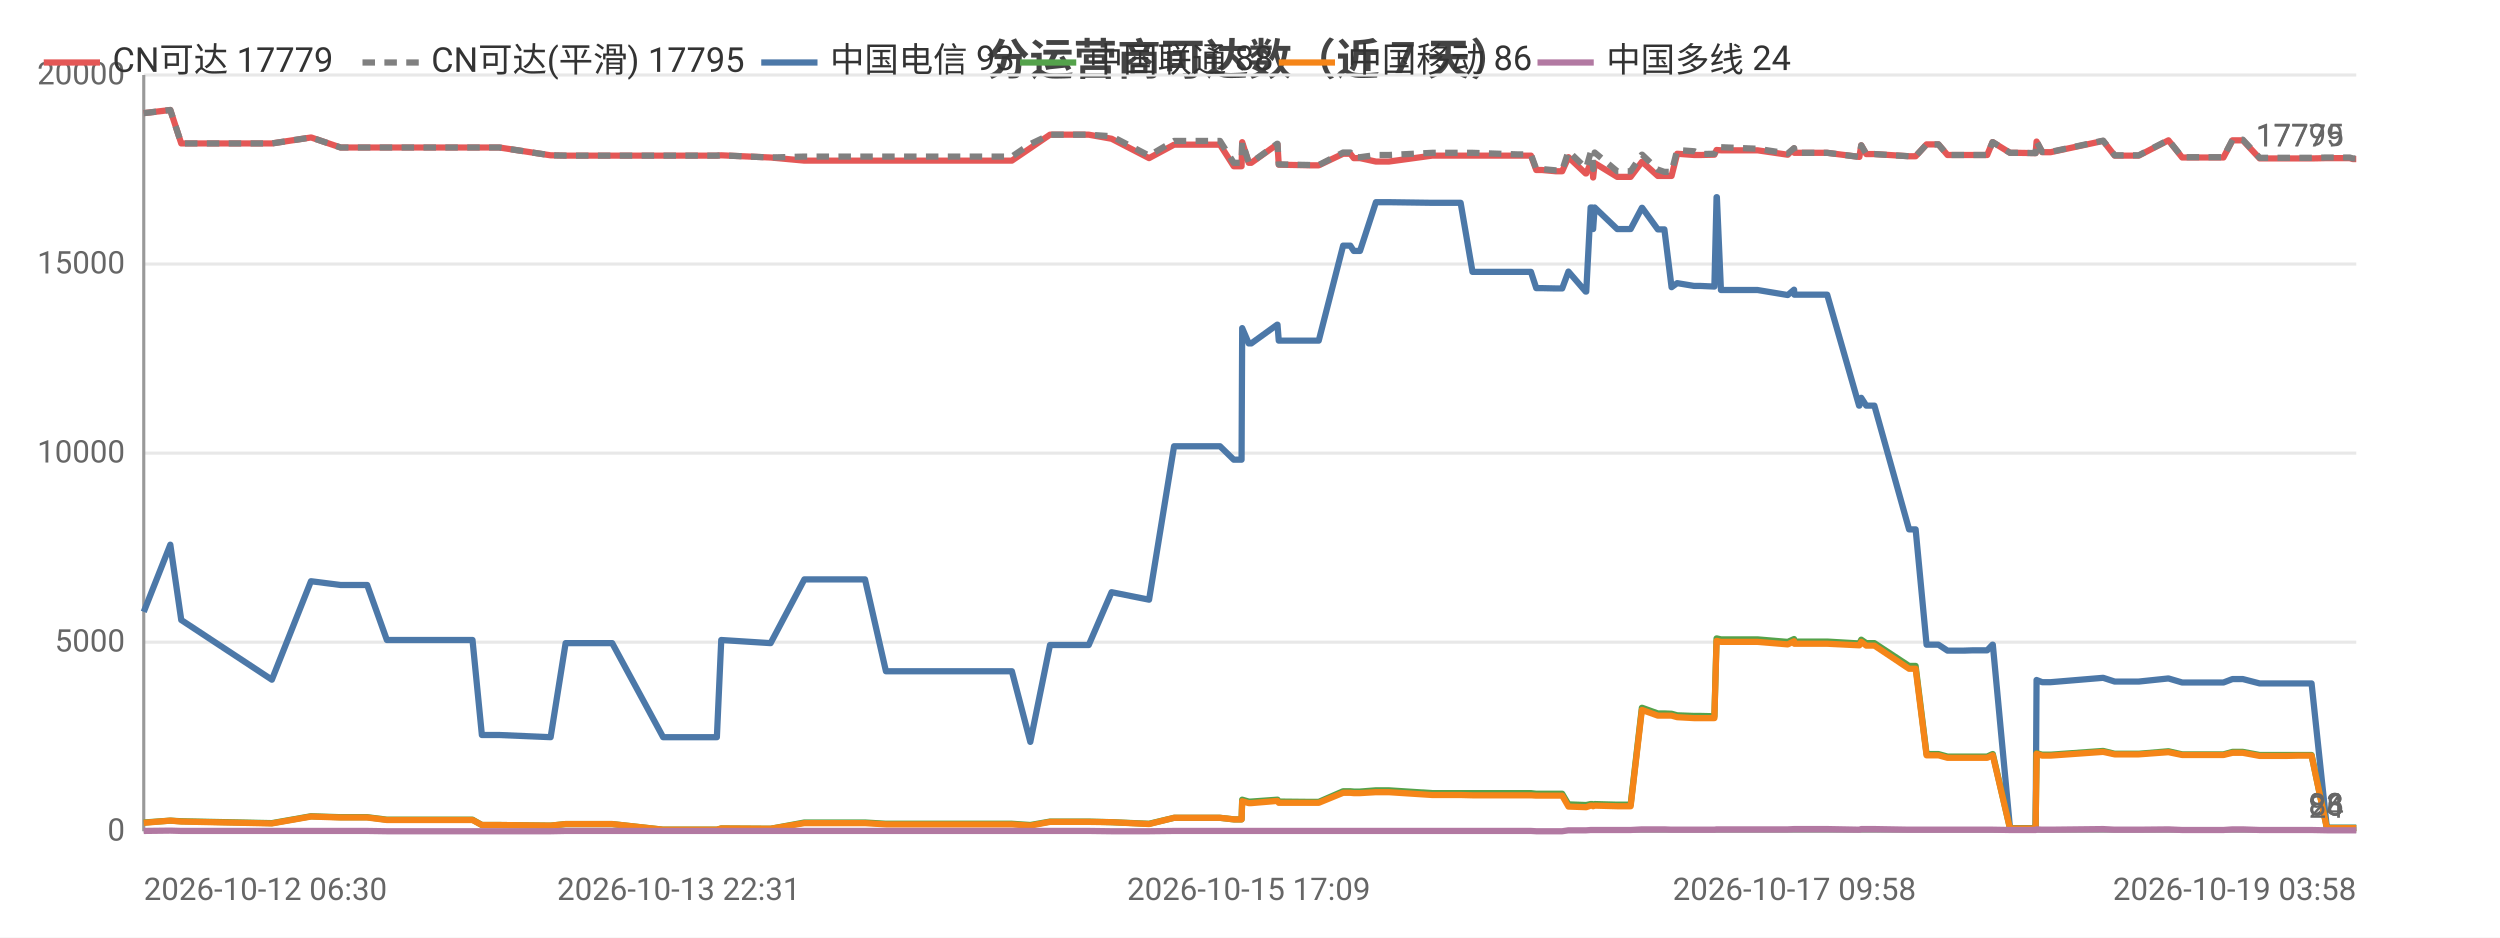
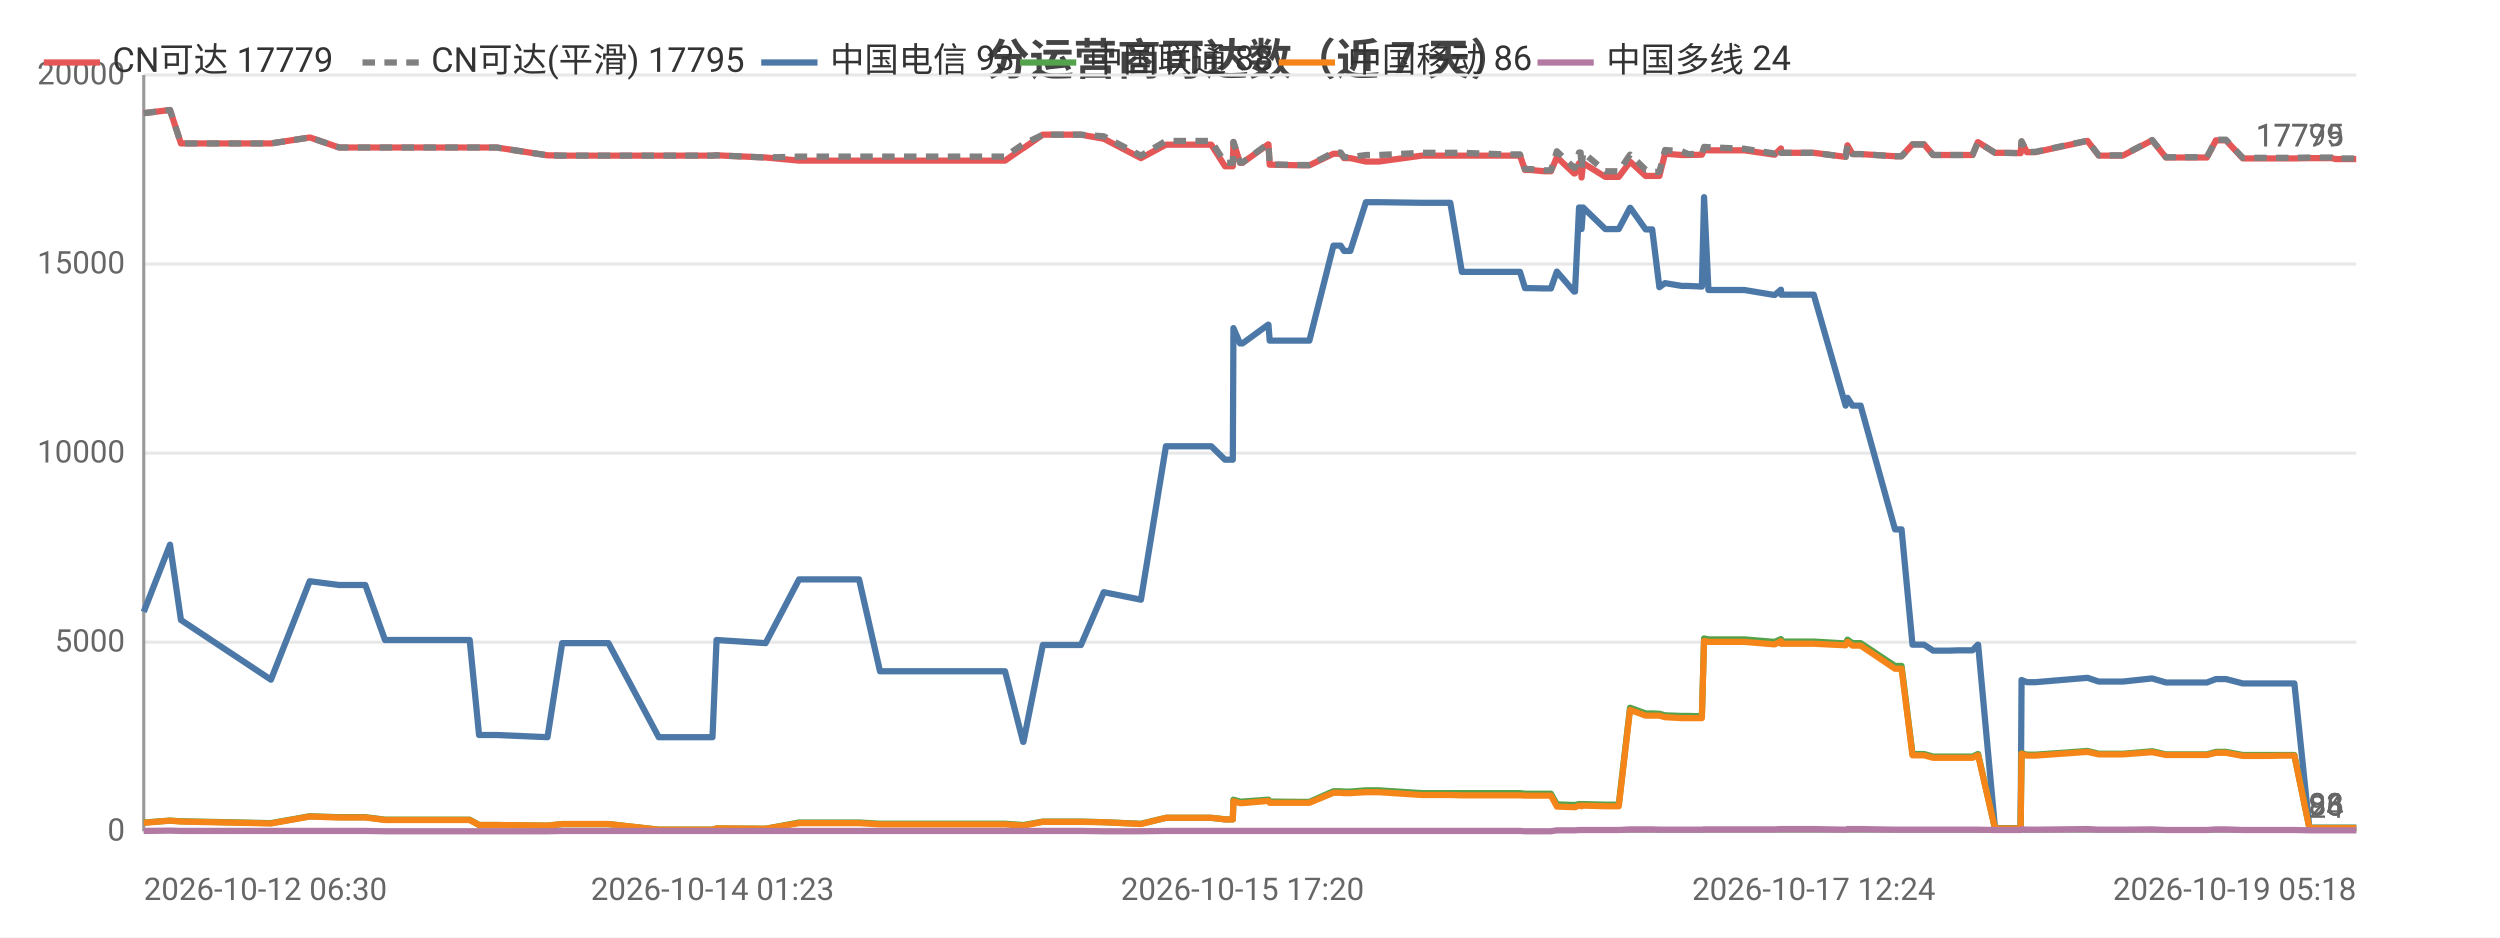
<svg xmlns="http://www.w3.org/2000/svg" width="800" height="300" viewBox="0 0 800 300">
  <rect width="800" height="300" fill="#ffffff" />
  <style>text{font-family:system-ui,-apple-system,'Segoe UI',Roboto,'PingFang SC','Microsoft YaHei','Noto Sans CJK SC',sans-serif}.g{stroke:#e8e8e8;stroke-width:1}.a{stroke:#999;stroke-width:1}.t{font-size:10px;fill:#666}.m{font-size:10px;text-anchor:middle;fill:#666}.e{font-size:10px;text-anchor:end;fill:#666}.l{font-size:11px;fill:#333}.tt{font-size:14px;font-weight:600;text-anchor:middle;fill:#444}.em{font-size:13px;text-anchor:middle;fill:#999}</style>
  <text class="tt" x="400.0" y="24">分运营商可达数（近 7 天）</text>
  <line class="g" x1="46" y1="266" x2="754" y2="266" />
  <text class="e" x="40" y="269">0</text>
  <line class="g" x1="46" y1="205.5" x2="754" y2="205.5" />
  <text class="e" x="40" y="208.5">5000</text>
  <line class="g" x1="46" y1="145" x2="754" y2="145" />
  <text class="e" x="40" y="148">10000</text>
  <line class="g" x1="46" y1="84.5" x2="754" y2="84.5" />
  <text class="e" x="40" y="87.5">15000</text>
  <line class="g" x1="46" y1="24" x2="754" y2="24" />
  <text class="e" x="40" y="27">20000</text>
  <line class="a" x1="46" y1="24" x2="46" y2="266" />
  <line class="a" x1="46" y1="266" x2="754" y2="266" />
-   <polyline fill="none" stroke="#e45756" stroke-width="2" stroke-linejoin="round" points="46,36.2 54.5,35.2 58.0,45.9 87.0,45.9 99.5,44.0 99.6,44.0 109.0,47.2 109.1,47.2 117.5,47.2 123.8,47.2 129.7,47.2 151.2,47.2 154.2,47.2 159.8,47.2 176.2,49.7 181.0,49.8 181.0,49.8 189.4,49.8 191.1,49.8 195.9,49.8 212.2,49.8 213.0,49.8 217.2,49.8 229.4,49.8 230.8,49.7 246.5,50.4 246.6,50.4 257.4,51.4 257.5,51.4 257.8,51.4 264.3,51.4 276.8,51.4 283.5,51.4 288.4,51.4 298.9,51.4 299.6,51.4 304.3,51.4 310.1,51.4 313.9,51.4 323.8,51.4 329.7,47.4 329.7,47.4 336.0,43.1 336.1,43.1 339.8,43.1 348.4,43.1 355.7,44.4 355.7,44.4 367.7,50.6 375.7,46.3 375.8,46.3 378.0,46.3 378.1,46.3 379.7,46.3 380.7,46.3 382.1,46.3 385.6,46.3 390.4,46.3 394.8,53.2 397.3,53.2 397.5,45.5 399.6,52.1 400.4,52.1 408.7,46.2 408.8,46.2 409.2,52.7 419.3,52.9 419.9,52.9 419.9,52.9 422.0,52.9 429.8,49.2 429.8,49.2 432.1,49.2 433.2,50.6 435.2,50.6 440.3,51.7 440.3,51.7 442.1,51.7 442.2,51.7 444.4,51.7 458.3,49.8 458.4,49.8 459.0,49.8 461.0,49.8 467.4,49.8 471.2,49.8 485.5,49.8 486.0,49.8 486.8,49.8 487.5,49.8 487.7,49.8 489.9,49.8 491.6,54.4 493.4,54.4 497.8,54.8 497.8,54.8 499.9,54.8 501.9,50.3 507.4,55.5 507.6,55.5 509.0,52.2 509.5,52.2 509.8,56.8 510.3,52.2 517.5,56.6 517.5,56.6 519.6,56.6 521.8,56.6 525.4,51.8 525.5,51.8 530.5,56.3 530.6,56.3 532.6,56.3 534.9,56.3 536.7,49.2 536.7,49.2 542.1,49.6 542.2,49.6 544.2,49.6 548.6,49.5 549.3,48.0 549.4,48.0 550.7,48.1 562.4,48.1 572.0,49.5 572.1,49.5 574.1,47.5 574.2,48.9 584.7,48.9 594.9,50.2 595.0,50.2 595.6,46.5 597.2,49.3 599.8,49.3 610.9,50.0 612.0,50.0 612.1,50.0 613.0,50.0 616.5,46.2 617.9,46.2 620.3,46.2 623.2,49.6 625.2,49.6 628.5,49.6 631.4,49.6 631.4,49.6 631.6,49.6 633.5,49.6 635.9,49.6 637.6,45.5 637.7,45.5 643.2,48.9 643.3,48.9 645.3,48.9 651.3,49.0 651.4,49.0 651.7,45.3 653.5,48.7 656.2,48.7 673.0,45.1 676.7,49.8 684.4,49.8 693.9,44.9 698.3,50.4 700.3,50.4 703.3,50.4 708.4,50.4 711.5,50.4 714.4,44.9 715.1,44.9 715.3,44.9 715.6,44.9 716.4,44.9 717.2,44.9 717.7,44.9 723.1,50.7 723.2,50.7 723.7,50.7 727.0,50.7 730.9,50.7 731.7,50.7 735.3,50.7 739.1,50.7 739.7,50.7 744.6,50.6 751.9,50.6 752.9,50.9 753.5,50.9 754,50.9" />
+   <polyline fill="none" stroke="#e45756" stroke-width="2" stroke-linejoin="round" points="46,36.2 54.4,35.2 57.9,45.9 86.7,45.9 99.1,44.0 99.2,44.0 108.5,47.2 108.5,47.2 116.9,47.2 123.2,47.2 129.0,47.2 150.3,47.2 153.3,47.2 158.9,47.2 175.2,49.7 179.9,49.8 180.0,49.8 188.2,49.8 190.0,49.8 194.7,49.8 210.8,49.8 211.7,49.8 215.8,49.8 228.0,49.8 229.3,49.7 244.9,50.4 245.0,50.4 255.7,51.4 255.8,51.4 256.1,51.4 262.5,51.4 274.9,51.4 281.6,51.4 286.5,51.4 296.8,51.4 297.6,51.4 302.3,51.4 308.0,51.4 311.7,51.4 321.6,51.4 327.4,47.4 327.5,47.4 333.7,43.1 333.7,43.1 337.5,43.1 345.9,43.1 353.2,44.4 353.2,44.4 365.1,50.6 373.1,46.3 373.1,46.3 375.4,46.3 375.5,46.3 377.0,46.3 378.0,46.3 379.4,46.3 382.9,46.3 387.6,46.3 392.0,53.2 394.5,53.2 394.7,45.5 396.8,52.1 397.6,52.1 405.8,46.2 405.9,46.2 406.3,52.7 416.3,52.9 416.9,52.9 416.9,52.9 419.0,52.9 426.7,49.2 426.8,49.2 429.0,49.2 430.1,50.6 432.1,50.6 437.1,51.7 437.2,51.7 439.0,51.7 439.0,51.7 441.2,51.7 455.0,49.8 455.1,49.8 455.7,49.8 457.7,49.8 464.1,49.8 467.8,49.8 482.0,49.8 482.4,49.8 483.3,49.8 484.0,49.8 484.1,49.8 486.4,49.8 488.0,54.4 489.8,54.4 494.2,54.8 494.2,54.8 496.3,54.8 498.2,50.3 503.7,55.5 504.0,55.5 505.3,52.2 505.8,52.2 506.1,56.8 506.6,52.2 513.7,56.6 513.8,56.6 515.8,56.6 518.0,56.6 521.6,51.8 521.7,51.8 526.6,56.3 526.7,56.3 528.7,56.3 531.0,56.3 532.8,49.2 532.8,49.2 538.2,49.6 538.2,49.6 540.2,49.6 544.6,49.5 545.3,48.0 545.3,48.0 546.7,48.1 558.2,48.1 567.8,49.5 567.9,49.5 569.9,47.5 570.0,48.9 580.4,48.9 590.6,50.2 590.6,50.2 591.2,46.5 592.8,49.3 595.4,49.3 606.4,50.0 607.5,50.0 607.6,50.0 608.5,50.0 612.0,46.2 613.4,46.2 615.7,46.2 618.6,49.6 620.5,49.6 623.9,49.6 626.7,49.6 626.8,49.6 627.0,49.6 628.8,49.6 631.2,49.6 632.9,45.5 633.0,45.5 638.4,48.9 638.5,48.9 640.6,48.9 646.5,49.0 646.6,49.0 646.9,45.3 648.6,48.7 651.3,48.7 668.0,45.1 671.6,49.8 679.3,49.8 688.7,44.9 693.1,50.4 695.1,50.4 698.1,50.4 703.1,50.4 706.2,50.4 709.1,44.9 709.8,44.9 709.9,44.9 710.3,44.9 711.0,44.9 711.8,44.9 712.3,44.9 717.7,50.7 717.8,50.7 718.3,50.7 721.6,50.7 725.5,50.7 726.2,50.7 729.8,50.7 733.5,50.7 734.2,50.7 739.0,50.6 746.2,50.6 747.3,50.9 747.9,50.9 748.3,50.9 754,50.9" />
  <text class="t" x="750" y="46.9" text-anchor="end" fill="#e45756">17779</text>
-   <polyline fill="none" stroke="#808080" stroke-width="2" stroke-dasharray="4,3" stroke-linejoin="round" points="46,36.2 54.5,35.2 58.0,45.9 87.0,45.9 99.5,44.0 99.6,44.0 109.0,47.2 109.1,47.2 117.5,47.2 123.8,47.2 129.7,47.2 151.2,47.2 154.2,47.2 159.8,47.2 176.2,49.7 181.0,49.8 181.0,49.8 189.4,49.8 191.1,49.8 195.9,49.8 212.2,49.8 213.0,49.8 217.2,49.8 229.4,49.8 230.8,49.7 246.5,50.4 246.6,50.4 257.4,50.1 257.5,50.1 257.8,50.1 264.3,50.1 276.8,50.1 283.5,50.1 288.4,50.1 298.9,50.1 299.6,50.1 304.3,50.1 310.1,50.1 313.9,50.1 323.8,50.1 329.7,46.1 329.7,46.1 336.0,43.1 336.1,43.1 339.8,43.1 348.4,43.1 355.7,43.6 355.7,43.6 367.7,49.8 375.7,45.1 375.8,45.1 378.0,45.1 378.1,45.1 379.7,45.1 380.7,45.1 382.1,45.1 385.6,45.1 390.4,45.1 394.8,52.1 397.3,52.1 397.5,45.4 399.6,52.0 400.4,52.0 408.7,46.0 408.8,46.0 409.2,52.6 419.3,52.8 419.9,52.8 419.9,52.8 422.0,52.8 429.8,48.8 429.8,48.8 432.1,48.8 433.2,50.3 435.2,50.3 440.3,49.6 440.3,49.6 442.1,49.6 442.2,49.6 444.4,49.6 458.3,48.9 458.4,48.9 459.0,48.9 461.0,48.9 467.4,48.9 471.2,48.9 485.5,49.4 486.0,49.4 486.8,49.4 487.5,49.4 487.7,49.4 489.9,49.4 491.6,54.1 493.4,54.1 497.8,54.5 497.8,54.5 499.9,54.5 501.9,48.4 507.4,53.7 507.6,53.7 509.0,48.8 509.5,48.8 509.8,54.1 510.3,48.8 517.5,54.8 517.5,54.8 519.6,54.8 521.8,54.8 525.4,49.5 525.5,49.5 530.5,54.3 530.6,54.3 532.6,55.0 534.9,55.0 536.7,48.0 536.7,48.0 542.1,48.4 542.2,48.4 544.2,49.3 548.6,49.2 549.3,47.0 549.4,47.0 550.7,47.1 562.4,47.6 572.0,49.1 572.1,49.1 574.1,47.4 574.2,48.9 584.7,48.9 594.9,50.2 595.0,50.2 595.6,46.5 597.2,49.3 599.8,49.3 610.9,50.0 612.0,50.0 612.1,50.0 613.0,50.0 616.5,46.2 617.9,46.2 620.3,46.2 623.2,49.6 625.2,49.6 628.5,49.6 631.4,49.6 631.4,49.6 631.6,49.6 633.5,49.6 635.9,49.6 637.6,45.5 637.7,45.5 643.2,48.9 643.3,48.9 645.3,48.9 651.3,49.0 651.4,49.0 651.7,45.2 653.5,48.6 656.2,48.6 673.0,45.0 676.7,49.7 684.4,49.7 693.9,44.8 698.3,50.3 700.3,50.3 703.3,50.3 708.4,50.3 711.5,50.3 714.4,44.7 715.1,44.7 715.3,44.7 715.6,44.7 716.4,44.7 717.2,44.7 717.7,44.7 723.1,50.5 723.2,50.5 723.7,50.5 727.0,50.5 730.9,50.5 731.7,50.5 735.3,50.5 739.1,50.5 739.7,50.5 744.6,50.4 751.9,50.4 752.9,50.7 753.5,50.7 754,50.7" />
+   <polyline fill="none" stroke="#808080" stroke-width="2" stroke-dasharray="4,3" stroke-linejoin="round" points="46,36.2 54.4,35.2 57.9,45.9 86.7,45.9 99.1,44.0 99.2,44.0 108.5,47.2 108.5,47.2 116.9,47.2 123.2,47.2 129.0,47.2 150.3,47.2 153.3,47.2 158.9,47.2 175.2,49.7 179.9,49.8 180.0,49.8 188.2,49.8 190.0,49.8 194.7,49.8 210.8,49.8 211.7,49.8 215.8,49.8 228.0,49.8 229.3,49.7 244.9,50.4 245.0,50.4 255.7,50.1 255.8,50.1 256.1,50.1 262.5,50.1 274.9,50.1 281.6,50.1 286.5,50.1 296.8,50.1 297.6,50.1 302.3,50.1 308.0,50.1 311.7,50.1 321.6,50.1 327.4,46.1 327.5,46.1 333.7,43.1 333.7,43.1 337.5,43.1 345.9,43.1 353.2,43.6 353.2,43.6 365.1,49.8 373.1,45.1 373.1,45.1 375.4,45.1 375.5,45.1 377.0,45.1 378.0,45.1 379.4,45.1 382.9,45.1 387.6,45.1 392.0,52.1 394.5,52.1 394.7,45.4 396.8,52.0 397.6,52.0 405.8,46.0 405.9,46.0 406.3,52.6 416.3,52.8 416.9,52.8 416.9,52.8 419.0,52.8 426.7,48.8 426.8,48.8 429.0,48.8 430.1,50.3 432.1,50.3 437.1,49.6 437.2,49.6 439.0,49.6 439.0,49.6 441.2,49.6 455.0,48.9 455.1,48.9 455.7,48.9 457.7,48.9 464.1,48.9 467.8,48.9 482.0,49.4 482.4,49.4 483.3,49.4 484.0,49.4 484.1,49.4 486.4,49.4 488.0,54.1 489.8,54.1 494.2,54.5 494.2,54.5 496.3,54.5 498.2,48.4 503.7,53.7 504.0,53.7 505.3,48.8 505.8,48.8 506.1,54.1 506.6,48.8 513.7,54.8 513.8,54.8 515.8,54.8 518.0,54.8 521.6,49.5 521.7,49.5 526.6,54.3 526.7,54.3 528.7,55.0 531.0,55.0 532.8,48.0 532.8,48.0 538.2,48.4 538.2,48.4 540.2,49.3 544.6,49.2 545.3,47.0 545.3,47.0 546.7,47.1 558.2,47.6 567.8,49.1 567.9,49.1 569.9,47.4 570.0,48.9 580.4,48.9 590.6,50.2 590.6,50.2 591.2,46.5 592.8,49.3 595.4,49.3 606.4,50.0 607.5,50.0 607.6,50.0 608.5,50.0 612.0,46.2 613.4,46.2 615.7,46.2 618.6,49.6 620.5,49.6 623.9,49.6 626.7,49.6 626.8,49.6 627.0,49.6 628.8,49.6 631.2,49.6 632.9,45.5 633.0,45.5 638.4,48.9 638.5,48.9 640.6,48.9 646.5,49.0 646.6,49.0 646.9,45.2 648.6,48.6 651.3,48.6 668.0,45.0 671.6,49.7 679.3,49.7 688.7,44.8 693.1,50.3 695.1,50.3 698.1,50.3 703.1,50.3 706.2,50.3 709.1,44.7 709.8,44.7 709.9,44.7 710.3,44.7 711.0,44.7 711.8,44.7 712.3,44.7 717.7,50.5 717.8,50.5 718.3,50.5 721.6,50.5 725.5,50.5 726.2,50.5 729.8,50.5 733.5,50.5 734.2,50.5 739.0,50.4 746.2,50.4 747.3,50.7 747.9,50.7 748.3,50.7 754,50.7" />
  <text class="t" x="750" y="46.7" text-anchor="end" fill="#808080">17795</text>
-   <polyline fill="none" stroke="#4c78a8" stroke-width="2" stroke-linejoin="round" points="46,195.8 54.5,174.3 58.0,198.4 87.0,217.5 99.5,186.0 99.6,186.0 109.0,187.2 109.1,187.2 117.5,187.2 123.8,204.8 129.7,204.8 151.2,204.8 154.2,235.2 159.8,235.2 176.2,235.9 181.0,205.8 181.0,205.8 189.4,205.8 191.1,205.8 195.9,205.8 212.2,235.9 213.0,235.9 217.2,235.9 229.4,235.9 230.8,204.8 246.5,205.8 246.6,205.8 257.4,185.4 257.5,185.4 257.8,185.4 264.3,185.4 276.8,185.4 283.5,214.8 288.4,214.8 298.9,214.8 299.6,214.8 304.3,214.8 310.1,214.8 313.9,214.8 323.8,214.8 329.7,237.4 329.7,237.4 336.0,206.4 336.1,206.4 339.8,206.4 348.4,206.4 355.7,189.5 355.7,189.5 367.7,191.9 375.7,142.8 375.8,142.8 378.0,142.8 378.1,142.8 379.7,142.8 380.7,142.8 382.1,142.8 385.6,142.8 390.4,142.8 394.8,147.1 397.3,147.1 397.5,105.0 399.6,109.9 400.4,109.9 408.7,103.9 408.8,103.9 409.2,109.0 419.3,109.0 419.9,109.0 419.9,109.0 422.0,109.0 429.8,78.6 429.8,78.6 432.1,78.6 433.2,80.3 435.2,80.3 440.3,64.7 440.3,64.7 442.1,64.7 442.2,64.7 444.4,64.7 458.3,64.9 458.4,64.9 459.0,64.9 461.0,64.9 467.4,64.9 471.2,87.0 485.5,87.0 486.0,87.0 486.8,87.0 487.5,87.0 487.7,87.0 489.9,87.0 491.6,92.2 493.4,92.2 497.8,92.3 497.8,92.3 499.9,92.3 501.9,86.9 507.4,93.3 507.6,93.3 509.0,66.4 509.5,66.4 509.8,73.3 510.3,66.4 517.5,73.3 517.5,73.3 519.6,73.3 521.8,73.3 525.4,66.5 525.5,66.5 530.5,73.4 530.6,73.4 532.6,73.4 534.9,91.9 536.7,90.6 536.7,90.6 542.1,91.5 542.2,91.5 544.2,91.5 548.6,91.7 549.3,63.1 549.4,63.1 550.7,92.8 562.4,92.8 572.0,94.4 572.1,94.4 574.1,92.7 574.2,94.3 584.7,94.3 594.9,129.8 595.0,129.8 595.6,127.3 597.2,129.8 599.8,129.8 610.9,169.4 612.0,169.4 612.1,169.4 613.0,169.4 616.5,206.3 617.9,206.3 620.3,206.3 623.2,208.2 625.2,208.2 628.5,208.2 631.4,208.1 631.4,208.1 631.6,208.1 633.5,208.1 635.9,208.1 637.6,206.3 637.7,206.3 643.2,265.0 643.3,265.0 645.3,265.0 651.3,265.0 651.4,265.0 651.7,217.6 653.5,218.3 656.2,218.3 673.0,216.9 676.7,218.1 684.4,218.1 693.9,217.1 698.3,218.4 700.3,218.4 703.3,218.4 708.4,218.4 711.5,218.4 714.4,217.3 715.1,217.3 715.3,217.3 715.6,217.3 716.4,217.3 717.2,217.3 717.7,217.3 723.1,218.7 723.2,218.7 723.7,218.7 727.0,218.7 730.9,218.7 731.7,218.7 735.3,218.7 739.1,218.7 739.7,218.7 744.6,264.9 751.9,264.9 752.9,264.9 753.5,264.9 754,264.9" />
+   <polyline fill="none" stroke="#4c78a8" stroke-width="2" stroke-linejoin="round" points="46,195.8 54.4,174.3 57.9,198.4 86.7,217.5 99.1,186.0 99.2,186.0 108.5,187.2 108.5,187.2 116.9,187.2 123.2,204.8 129.0,204.8 150.3,204.8 153.3,235.2 158.9,235.2 175.2,235.9 179.9,205.8 180.0,205.8 188.2,205.8 190.0,205.8 194.7,205.8 210.8,235.9 211.7,235.9 215.8,235.9 228.0,235.9 229.3,204.8 244.9,205.8 245.0,205.8 255.7,185.4 255.8,185.4 256.1,185.4 262.5,185.4 274.9,185.4 281.6,214.8 286.5,214.8 296.8,214.8 297.6,214.8 302.3,214.8 308.0,214.8 311.7,214.8 321.6,214.8 327.4,237.4 327.5,237.4 333.7,206.4 333.7,206.4 337.5,206.4 345.9,206.4 353.2,189.5 353.2,189.5 365.1,191.9 373.1,142.8 373.1,142.8 375.4,142.8 375.5,142.8 377.0,142.8 378.0,142.8 379.4,142.8 382.9,142.8 387.6,142.8 392.0,147.1 394.5,147.1 394.7,105.0 396.8,109.9 397.6,109.9 405.8,103.9 405.9,103.9 406.3,109.0 416.3,109.0 416.9,109.0 416.9,109.0 419.0,109.0 426.7,78.6 426.8,78.6 429.0,78.6 430.1,80.3 432.1,80.3 437.1,64.7 437.2,64.7 439.0,64.7 439.0,64.7 441.2,64.7 455.0,64.9 455.1,64.9 455.7,64.9 457.7,64.9 464.1,64.9 467.8,87.0 482.0,87.0 482.4,87.0 483.3,87.0 484.0,87.0 484.1,87.0 486.4,87.0 488.0,92.2 489.8,92.2 494.2,92.3 494.2,92.3 496.3,92.3 498.2,86.9 503.7,93.3 504.0,93.3 505.3,66.4 505.8,66.4 506.1,73.3 506.6,66.4 513.7,73.3 513.8,73.3 515.8,73.3 518.0,73.3 521.6,66.5 521.7,66.5 526.6,73.4 526.7,73.4 528.7,73.4 531.0,91.9 532.8,90.6 532.8,90.6 538.2,91.5 538.2,91.5 540.2,91.5 544.6,91.7 545.3,63.1 545.3,63.1 546.7,92.8 558.2,92.8 567.8,94.4 567.9,94.4 569.9,92.7 570.0,94.3 580.4,94.3 590.6,129.8 590.6,129.8 591.2,127.3 592.8,129.8 595.4,129.8 606.4,169.4 607.5,169.4 607.6,169.4 608.5,169.4 612.0,206.3 613.4,206.3 615.7,206.3 618.6,208.2 620.5,208.2 623.9,208.2 626.7,208.1 626.8,208.1 627.0,208.1 628.8,208.1 631.2,208.1 632.9,206.3 633.0,206.3 638.4,265.0 638.5,265.0 640.6,265.0 646.5,265.0 646.6,265.0 646.9,217.6 648.6,218.3 651.3,218.3 668.0,216.9 671.6,218.1 679.3,218.1 688.7,217.1 693.1,218.4 695.1,218.4 698.1,218.4 703.1,218.4 706.2,218.4 709.1,217.3 709.8,217.3 709.9,217.3 710.3,217.3 711.0,217.3 711.8,217.3 712.3,217.3 717.7,218.7 717.8,218.7 718.3,218.7 721.6,218.7 725.5,218.7 726.2,218.7 729.8,218.7 733.5,218.7 734.2,218.7 739.0,264.9 746.2,264.9 747.3,264.9 747.9,264.9 748.3,264.9 754,264.9" />
  <text class="t" x="750" y="260.9" text-anchor="end" fill="#4c78a8">93</text>
-   <polyline fill="none" stroke="#54a24b" stroke-width="2" stroke-linejoin="round" points="46,263.2 54.5,262.6 58.0,262.8 87.0,263.4 99.5,261.2 99.6,261.2 109.0,261.5 109.1,261.5 117.5,261.5 123.8,262.3 129.7,262.3 151.2,262.3 154.2,264.0 159.8,264.0 176.2,264.2 181.0,263.7 181.0,263.7 189.4,263.7 191.1,263.7 195.9,263.7 212.2,265.5 213.0,265.5 217.2,265.5 229.4,265.5 230.8,265.1 246.5,265.2 246.6,265.2 257.4,263.2 257.5,263.2 257.8,263.2 264.3,263.2 276.8,263.2 283.5,263.6 288.4,263.6 298.9,263.6 299.6,263.6 304.3,263.6 310.1,263.6 313.9,263.6 323.8,263.6 329.7,264.0 329.7,264.0 336.0,262.9 336.1,262.9 339.8,262.9 348.4,262.9 355.7,263.1 355.7,263.1 367.7,263.6 375.7,261.7 375.8,261.7 378.0,261.7 378.1,261.7 379.7,261.7 380.7,261.7 382.1,261.7 385.6,261.7 390.4,261.7 394.8,262.2 397.3,262.2 397.5,255.9 399.6,256.5 400.4,256.5 408.7,255.9 408.8,255.9 409.2,256.5 419.3,256.6 419.9,256.6 419.9,256.6 422.0,256.6 429.8,253.2 429.8,253.2 432.1,253.2 433.2,253.3 435.2,253.3 440.3,252.9 440.3,252.9 442.1,252.9 442.2,252.9 444.4,252.9 458.3,253.8 458.4,253.8 459.0,253.8 461.0,253.8 467.4,253.8 471.2,253.8 485.5,253.8 486.0,253.8 486.8,253.8 487.5,253.8 487.7,253.8 489.9,253.8 491.6,254.0 493.4,254.0 497.8,254.0 497.8,254.0 499.9,254.0 501.9,257.4 507.4,257.6 507.6,257.6 509.0,257.3 509.5,257.3 509.8,257.5 510.3,257.3 517.5,257.5 517.5,257.5 519.6,257.5 521.8,257.5 525.4,226.5 525.5,226.5 530.5,228.3 530.6,228.3 532.6,228.3 534.9,228.4 536.7,228.9 536.7,228.9 542.1,229.1 542.2,229.1 544.2,229.1 548.6,229.2 549.3,204.3 549.4,204.3 550.7,204.6 562.4,204.6 572.0,205.4 572.1,205.4 574.1,204.5 574.2,205.3 584.7,205.3 594.9,205.9 595.0,205.9 595.6,204.7 597.2,205.8 599.8,205.8 610.9,213.1 612.0,213.1 612.1,213.1 613.0,213.1 616.5,241.3 617.9,241.3 620.3,241.3 623.2,242.1 625.2,242.1 628.5,242.1 631.4,242.1 631.4,242.1 631.6,242.1 633.5,242.1 635.9,242.1 637.6,241.3 637.7,241.3 643.2,265.1 643.3,265.1 645.3,265.1 651.3,265.1 651.4,265.1 651.7,241.0 653.5,241.5 656.2,241.5 673.0,240.3 676.7,241.2 684.4,241.2 693.9,240.4 698.3,241.4 700.3,241.4 703.3,241.4 708.4,241.4 711.5,241.4 714.4,240.6 715.1,240.6 715.3,240.6 715.6,240.6 716.4,240.6 717.2,240.6 717.7,240.6 723.1,241.6 723.2,241.6 723.7,241.6 727.0,241.6 730.9,241.6 731.7,241.6 735.3,241.6 739.1,241.6 739.7,241.6 744.6,264.9 751.9,264.9 752.9,264.9 753.5,264.9 754,264.9" />
+   <polyline fill="none" stroke="#54a24b" stroke-width="2" stroke-linejoin="round" points="46,263.2 54.4,262.6 57.9,262.8 86.7,263.4 99.1,261.2 99.2,261.2 108.5,261.5 108.5,261.5 116.9,261.5 123.2,262.3 129.0,262.3 150.3,262.3 153.3,264.0 158.9,264.0 175.2,264.2 179.9,263.7 180.0,263.7 188.2,263.7 190.0,263.7 194.7,263.7 210.8,265.5 211.7,265.5 215.8,265.5 228.0,265.5 229.3,265.1 244.9,265.2 245.0,265.2 255.7,263.2 255.8,263.2 256.1,263.2 262.5,263.2 274.9,263.2 281.6,263.6 286.5,263.6 296.8,263.6 297.6,263.6 302.3,263.6 308.0,263.6 311.7,263.6 321.6,263.6 327.4,264.0 327.5,264.0 333.7,262.9 333.7,262.9 337.5,262.9 345.9,262.9 353.2,263.1 353.2,263.1 365.1,263.6 373.1,261.7 373.1,261.7 375.4,261.7 375.5,261.7 377.0,261.7 378.0,261.7 379.4,261.7 382.9,261.7 387.6,261.7 392.0,262.2 394.5,262.2 394.7,255.9 396.8,256.5 397.6,256.5 405.8,255.9 405.9,255.9 406.3,256.5 416.3,256.6 416.9,256.6 416.9,256.6 419.0,256.6 426.7,253.2 426.8,253.2 429.0,253.2 430.1,253.3 432.1,253.3 437.1,252.9 437.2,252.9 439.0,252.9 439.0,252.9 441.2,252.9 455.0,253.8 455.1,253.8 455.7,253.8 457.7,253.8 464.1,253.8 467.8,253.8 482.0,253.8 482.4,253.8 483.3,253.8 484.0,253.8 484.1,253.8 486.4,253.8 488.0,254.0 489.8,254.0 494.2,254.0 494.2,254.0 496.3,254.0 498.2,257.4 503.7,257.6 504.0,257.6 505.3,257.3 505.8,257.3 506.1,257.5 506.6,257.3 513.7,257.5 513.8,257.5 515.8,257.5 518.0,257.5 521.6,226.5 521.7,226.5 526.6,228.3 526.7,228.3 528.7,228.3 531.0,228.4 532.8,228.9 532.8,228.9 538.2,229.1 538.2,229.1 540.2,229.1 544.6,229.2 545.3,204.3 545.3,204.3 546.7,204.6 558.2,204.6 567.8,205.4 567.9,205.4 569.9,204.5 570.0,205.3 580.4,205.3 590.6,205.9 590.6,205.9 591.2,204.7 592.8,205.8 595.4,205.8 606.4,213.1 607.5,213.1 607.6,213.1 608.5,213.1 612.0,241.3 613.4,241.3 615.7,241.3 618.6,242.1 620.5,242.1 623.9,242.1 626.7,242.1 626.8,242.1 627.0,242.1 628.8,242.1 631.2,242.1 632.9,241.3 633.0,241.3 638.4,265.1 638.5,265.1 640.6,265.1 646.5,265.1 646.6,265.1 646.9,241.0 648.6,241.5 651.3,241.5 668.0,240.3 671.6,241.2 679.3,241.2 688.7,240.4 693.1,241.4 695.1,241.4 698.1,241.4 703.1,241.4 706.2,241.4 709.1,240.6 709.8,240.6 709.9,240.6 710.3,240.6 711.0,240.6 711.8,240.6 712.3,240.6 717.7,241.6 717.8,241.6 718.3,241.6 721.6,241.6 725.5,241.6 726.2,241.6 729.8,241.6 733.5,241.6 734.2,241.6 739.0,264.9 746.2,264.9 747.3,264.9 747.9,264.9 748.3,264.9 754,264.9" />
  <text class="t" x="750" y="260.9" text-anchor="end" fill="#54a24b">88</text>
-   <polyline fill="none" stroke="#f58518" stroke-width="2" stroke-linejoin="round" points="46,263.3 54.5,262.6 58.0,262.9 87.0,263.5 99.5,261.3 99.6,261.3 109.0,261.6 109.1,261.6 117.5,261.6 123.8,262.4 129.7,262.4 151.2,262.4 154.2,264.0 159.8,264.0 176.2,264.2 181.0,263.7 181.0,263.7 189.4,263.7 191.1,263.7 195.9,263.7 212.2,265.5 213.0,265.5 217.2,265.5 229.4,265.5 230.8,265.1 246.5,265.2 246.6,265.2 257.4,263.4 257.5,263.4 257.8,263.4 264.3,263.4 276.8,263.4 283.5,263.8 288.4,263.8 298.9,263.8 299.6,263.8 304.3,263.8 310.1,263.8 313.9,263.8 323.8,263.8 329.7,264.2 329.7,264.2 336.0,263.0 336.1,263.0 339.8,263.0 348.4,263.0 355.7,263.1 355.7,263.1 367.7,263.7 375.7,261.7 375.8,261.7 378.0,261.7 378.1,261.7 379.7,261.7 380.7,261.7 382.1,261.7 385.6,261.7 390.4,261.7 394.8,262.2 397.3,262.2 397.5,256.4 399.6,257.0 400.4,257.0 408.7,256.3 408.8,256.3 409.2,256.9 419.3,256.9 419.9,256.9 419.9,256.9 422.0,256.9 429.8,253.7 429.8,253.7 432.1,253.7 433.2,253.8 435.2,253.8 440.3,253.5 440.3,253.5 442.1,253.5 442.2,253.5 444.4,253.5 458.3,254.4 458.4,254.4 459.0,254.4 461.0,254.4 467.4,254.4 471.2,254.5 485.5,254.5 486.0,254.5 486.8,254.5 487.5,254.5 487.7,254.5 489.9,254.5 491.6,254.6 493.4,254.6 497.8,254.6 497.8,254.6 499.9,254.6 501.9,258.1 507.4,258.3 507.6,258.3 509.0,257.8 509.5,257.8 509.8,258.0 510.3,257.8 517.5,258.0 517.5,258.0 519.6,258.0 521.8,258.0 525.4,227.2 525.5,227.2 530.5,229.0 530.6,229.0 532.6,229.0 534.9,229.0 536.7,229.5 536.7,229.5 542.1,229.8 542.2,229.8 544.2,229.8 548.6,229.8 549.3,205.1 549.4,205.1 550.7,205.4 562.4,205.4 572.0,206.2 572.1,206.2 574.1,205.2 574.2,206.0 584.7,206.0 594.9,206.5 595.0,206.5 595.6,205.4 597.2,206.6 599.8,206.6 610.9,214.0 612.0,214.0 612.1,214.0 613.0,214.0 616.5,241.7 617.9,241.7 620.3,241.7 623.2,242.5 625.2,242.5 628.5,242.5 631.4,242.5 631.4,242.5 631.6,242.5 633.5,242.5 635.9,242.5 637.6,241.7 637.7,241.7 643.2,265.1 643.3,265.1 645.3,265.1 651.3,265.1 651.4,265.1 651.7,241.2 653.5,241.8 656.2,241.8 673.0,240.6 676.7,241.4 684.4,241.4 693.9,240.7 698.3,241.6 700.3,241.6 703.3,241.6 708.4,241.6 711.5,241.6 714.4,240.9 715.1,240.9 715.3,240.9 715.6,240.9 716.4,240.9 717.2,240.9 717.7,240.9 723.1,241.9 723.2,241.9 723.7,241.9 727.0,241.9 730.9,241.9 731.7,241.9 735.3,241.8 739.1,241.8 739.7,241.8 744.6,265.0 751.9,265.0 752.9,265.0 753.5,265.0 754,265.0" />
+   <polyline fill="none" stroke="#f58518" stroke-width="2" stroke-linejoin="round" points="46,263.3 54.4,262.6 57.9,262.9 86.7,263.5 99.1,261.3 99.2,261.3 108.5,261.6 108.5,261.6 116.9,261.6 123.2,262.4 129.0,262.4 150.3,262.4 153.3,264.0 158.9,264.0 175.2,264.2 179.9,263.7 180.0,263.7 188.2,263.7 190.0,263.7 194.7,263.7 210.8,265.5 211.7,265.5 215.8,265.5 228.0,265.5 229.3,265.1 244.9,265.2 245.0,265.2 255.7,263.4 255.8,263.4 256.1,263.4 262.5,263.4 274.9,263.4 281.6,263.8 286.5,263.8 296.8,263.8 297.6,263.8 302.3,263.8 308.0,263.8 311.7,263.8 321.6,263.8 327.4,264.2 327.5,264.2 333.7,263.0 333.7,263.0 337.5,263.0 345.9,263.0 353.2,263.1 353.2,263.1 365.1,263.7 373.1,261.7 373.1,261.7 375.4,261.7 375.5,261.7 377.0,261.7 378.0,261.7 379.4,261.7 382.9,261.7 387.6,261.7 392.0,262.2 394.5,262.2 394.7,256.4 396.8,257.0 397.6,257.0 405.8,256.3 405.9,256.3 406.3,256.9 416.3,256.9 416.9,256.9 416.9,256.9 419.0,256.9 426.7,253.7 426.8,253.7 429.0,253.7 430.1,253.8 432.1,253.8 437.1,253.5 437.2,253.5 439.0,253.5 439.0,253.5 441.2,253.5 455.0,254.4 455.1,254.4 455.7,254.4 457.7,254.4 464.1,254.4 467.8,254.5 482.0,254.5 482.4,254.5 483.3,254.5 484.0,254.5 484.1,254.5 486.4,254.5 488.0,254.6 489.8,254.6 494.2,254.6 494.2,254.6 496.3,254.6 498.2,258.1 503.7,258.3 504.0,258.3 505.3,257.8 505.8,257.8 506.1,258.0 506.6,257.8 513.7,258.0 513.8,258.0 515.8,258.0 518.0,258.0 521.6,227.2 521.7,227.2 526.6,229.0 526.7,229.0 528.7,229.0 531.0,229.0 532.8,229.5 532.8,229.5 538.2,229.8 538.2,229.8 540.2,229.8 544.6,229.8 545.3,205.1 545.3,205.1 546.7,205.4 558.2,205.4 567.8,206.2 567.9,206.2 569.9,205.2 570.0,206.0 580.4,206.0 590.6,206.5 590.6,206.5 591.2,205.4 592.8,206.6 595.4,206.6 606.4,214.0 607.5,214.0 607.6,214.0 608.5,214.0 612.0,241.7 613.4,241.7 615.7,241.7 618.6,242.5 620.5,242.5 623.9,242.5 626.7,242.5 626.8,242.5 627.0,242.5 628.8,242.5 631.2,242.5 632.9,241.7 633.0,241.7 638.4,265.1 638.5,265.1 640.6,265.1 646.5,265.1 646.6,265.1 646.9,241.2 648.6,241.8 651.3,241.8 668.0,240.6 671.6,241.4 679.3,241.4 688.7,240.7 693.1,241.6 695.1,241.6 698.1,241.6 703.1,241.6 706.2,241.6 709.1,240.9 709.8,240.9 709.9,240.9 710.3,240.9 711.0,240.9 711.8,240.9 712.3,240.9 717.7,241.9 717.8,241.9 718.3,241.9 721.6,241.9 725.5,241.9 726.2,241.9 729.8,241.8 733.5,241.8 734.2,241.8 739.0,265.0 746.2,265.0 747.3,265.0 747.9,265.0 748.3,265.0 754,265.0" />
  <text class="t" x="750" y="261.0" text-anchor="end" fill="#f58518">86</text>
-   <polyline fill="none" stroke="#b279a2" stroke-width="2" stroke-linejoin="round" points="46,265.9 54.5,265.8 58.0,265.9 87.0,265.9 99.5,265.9 99.6,265.9 109.0,265.9 109.1,265.9 117.5,265.9 123.8,266.0 129.7,266.0 151.2,266.0 154.2,266.0 159.8,266.0 176.2,266.0 181.0,265.9 181.0,265.9 189.4,265.9 191.1,265.9 195.9,265.9 212.2,265.9 213.0,265.9 217.2,265.9 229.4,265.9 230.8,265.9 246.5,265.9 246.6,265.9 257.4,265.9 257.5,265.9 257.8,265.9 264.3,265.9 276.8,265.9 283.5,265.9 288.4,265.9 298.9,265.9 299.6,265.9 304.3,265.9 310.1,265.9 313.9,265.9 323.8,265.9 329.7,265.9 329.7,265.9 336.0,265.9 336.1,265.9 339.8,265.9 348.4,265.9 355.7,266 355.7,266 367.7,266 375.7,265.9 375.8,265.9 378.0,265.9 378.1,265.9 379.7,265.9 380.7,265.9 382.1,265.9 385.6,265.9 390.4,265.9 394.8,265.9 397.3,265.9 397.5,265.9 399.6,265.9 400.4,265.9 408.7,265.9 408.8,265.9 409.2,265.9 419.3,265.9 419.9,265.9 419.9,265.9 422.0,265.9 429.8,265.9 429.8,265.9 432.1,265.9 433.2,265.9 435.2,265.9 440.3,265.9 440.3,265.9 442.1,265.9 442.2,265.9 444.4,265.9 458.3,265.9 458.4,265.9 459.0,265.9 461.0,265.9 467.4,265.9 471.2,265.9 485.5,265.9 486.0,265.9 486.8,265.9 487.5,265.9 487.7,265.9 489.9,265.9 491.6,266.0 493.4,266.0 497.8,266.0 497.8,266.0 499.9,266.0 501.9,265.7 507.4,265.7 507.6,265.7 509.0,265.6 509.5,265.6 509.8,265.6 510.3,265.6 517.5,265.6 517.5,265.6 519.6,265.6 521.8,265.6 525.4,265.4 525.5,265.4 530.5,265.4 530.6,265.4 532.6,265.4 534.9,265.5 536.7,265.5 536.7,265.5 542.1,265.5 542.2,265.5 544.2,265.5 548.6,265.5 549.3,265.4 549.4,265.4 550.7,265.4 562.4,265.4 572.0,265.4 572.1,265.4 574.1,265.3 574.2,265.3 584.7,265.3 594.9,265.5 595.0,265.5 595.6,265.3 597.2,265.3 599.8,265.3 610.9,265.5 612.0,265.5 612.1,265.5 613.0,265.5 616.5,265.5 617.9,265.5 620.3,265.5 623.2,265.5 625.2,265.5 628.5,265.5 631.4,265.5 631.4,265.5 631.6,265.5 633.5,265.5 635.9,265.5 637.6,265.5 637.7,265.5 643.2,265.6 643.3,265.6 645.3,265.6 651.3,265.6 651.4,265.6 651.7,265.4 653.5,265.5 656.2,265.5 673.0,265.3 676.7,265.5 684.4,265.5 693.9,265.4 698.3,265.6 700.3,265.6 703.3,265.6 708.4,265.6 711.5,265.6 714.4,265.4 715.1,265.4 715.3,265.4 715.6,265.4 716.4,265.4 717.2,265.4 717.7,265.4 723.1,265.6 723.2,265.6 723.7,265.6 727.0,265.6 730.9,265.6 731.7,265.6 735.3,265.6 739.1,265.6 739.7,265.6 744.6,265.7 751.9,265.7 752.9,265.7 753.5,265.7 754,265.7" />
+   <polyline fill="none" stroke="#b279a2" stroke-width="2" stroke-linejoin="round" points="46,265.9 54.4,265.8 57.9,265.9 86.7,265.9 99.1,265.9 99.2,265.9 108.5,265.9 108.5,265.9 116.9,265.9 123.2,266.0 129.0,266.0 150.3,266.0 153.3,266.0 158.9,266.0 175.2,266.0 179.9,265.9 180.0,265.9 188.2,265.9 190.0,265.9 194.7,265.9 210.8,265.9 211.7,265.9 215.8,265.9 228.0,265.9 229.3,265.9 244.9,265.9 245.0,265.9 255.7,265.9 255.8,265.9 256.1,265.9 262.5,265.9 274.9,265.9 281.6,265.9 286.5,265.9 296.8,265.9 297.6,265.9 302.3,265.9 308.0,265.9 311.7,265.9 321.6,265.9 327.4,265.9 327.5,265.9 333.7,265.9 333.7,265.9 337.5,265.9 345.9,265.9 353.2,266 353.2,266 365.1,266 373.1,265.9 373.1,265.9 375.4,265.9 375.5,265.9 377.0,265.9 378.0,265.9 379.4,265.9 382.9,265.9 387.6,265.9 392.0,265.9 394.5,265.9 394.7,265.9 396.8,265.9 397.6,265.9 405.8,265.9 405.9,265.9 406.3,265.9 416.3,265.9 416.9,265.9 416.9,265.9 419.0,265.9 426.7,265.9 426.8,265.9 429.0,265.9 430.1,265.9 432.1,265.9 437.1,265.9 437.2,265.9 439.0,265.9 439.0,265.9 441.2,265.9 455.0,265.9 455.1,265.9 455.7,265.9 457.7,265.9 464.1,265.9 467.8,265.9 482.0,265.9 482.4,265.9 483.3,265.9 484.0,265.9 484.1,265.9 486.4,265.9 488.0,266.0 489.8,266.0 494.2,266.0 494.2,266.0 496.3,266.0 498.2,265.7 503.7,265.7 504.0,265.7 505.3,265.6 505.8,265.6 506.1,265.6 506.6,265.6 513.7,265.6 513.8,265.6 515.8,265.6 518.0,265.6 521.6,265.4 521.7,265.4 526.6,265.4 526.7,265.4 528.7,265.4 531.0,265.5 532.8,265.5 532.8,265.5 538.2,265.5 538.2,265.5 540.2,265.5 544.6,265.5 545.3,265.4 545.3,265.4 546.7,265.4 558.2,265.4 567.8,265.4 567.9,265.4 569.9,265.3 570.0,265.3 580.4,265.3 590.6,265.5 590.6,265.5 591.2,265.3 592.8,265.3 595.4,265.3 606.4,265.5 607.5,265.5 607.6,265.5 608.5,265.5 612.0,265.5 613.4,265.5 615.7,265.5 618.6,265.5 620.5,265.5 623.9,265.5 626.7,265.5 626.8,265.5 627.0,265.5 628.8,265.5 631.2,265.5 632.9,265.5 633.0,265.5 638.4,265.6 638.5,265.6 640.6,265.6 646.5,265.6 646.6,265.6 646.9,265.4 648.6,265.5 651.3,265.5 668.0,265.3 671.6,265.5 679.3,265.5 688.7,265.4 693.1,265.6 695.1,265.6 698.1,265.6 703.1,265.6 706.2,265.6 709.1,265.4 709.8,265.4 709.9,265.4 710.3,265.4 711.0,265.4 711.8,265.4 712.3,265.4 717.7,265.6 717.8,265.6 718.3,265.6 721.6,265.6 725.5,265.6 726.2,265.6 729.8,265.6 733.5,265.6 734.2,265.6 739.0,265.7 746.2,265.7 747.3,265.7 747.9,265.7 748.3,265.7 754,265.7" />
  <text class="t" x="750" y="261.7" text-anchor="end" fill="#b279a2">24</text>
  <text class="t" x="46" y="288">2026-10-12 06:30</text>
-   <text class="m" x="217.2" y="288">2026-10-13 22:31</text>
-   <text class="m" x="399.6" y="288">2026-10-15 17:09</text>
-   <text class="m" x="574.2" y="288">2026-10-17 09:58</text>
-   <text class="e" x="754" y="288">2026-10-19 03:58</text>
+   <text class="m" x="228.0" y="288">2026-10-14 01:23</text>
+   <text class="m" x="397.6" y="288">2026-10-15 17:20</text>
+   <text class="m" x="580.4" y="288">2026-10-17 12:24</text>
+   <text class="e" x="754" y="288">2026-10-19 05:18</text>
  <line x1="14" y1="20" x2="32" y2="20" stroke="#e45756" stroke-width="2" />
  <text class="l" x="36" y="23">CN可达 17779</text>
  <line x1="116.0" y1="20" x2="134.0" y2="20" stroke="#808080" stroke-width="2" stroke-dasharray="4,3" />
  <text class="l" x="138.0" y="23">CN可达(平滑) 17795</text>
  <line x1="243.6" y1="20" x2="261.6" y2="20" stroke="#4c78a8" stroke-width="2" />
  <text class="l" x="265.6" y="23">中国电信 93</text>
  <line x1="326.4" y1="20" x2="344.4" y2="20" stroke="#54a24b" stroke-width="2" />
  <text class="l" x="348.4" y="23">中国联通 88</text>
  <line x1="409.2" y1="20" x2="427.2" y2="20" stroke="#f58518" stroke-width="2" />
  <text class="l" x="431.2" y="23">中国移动 86</text>
  <line x1="492.0" y1="20" x2="510.0" y2="20" stroke="#b279a2" stroke-width="2" />
  <text class="l" x="514.0" y="23">中国多线 24</text>
</svg>
